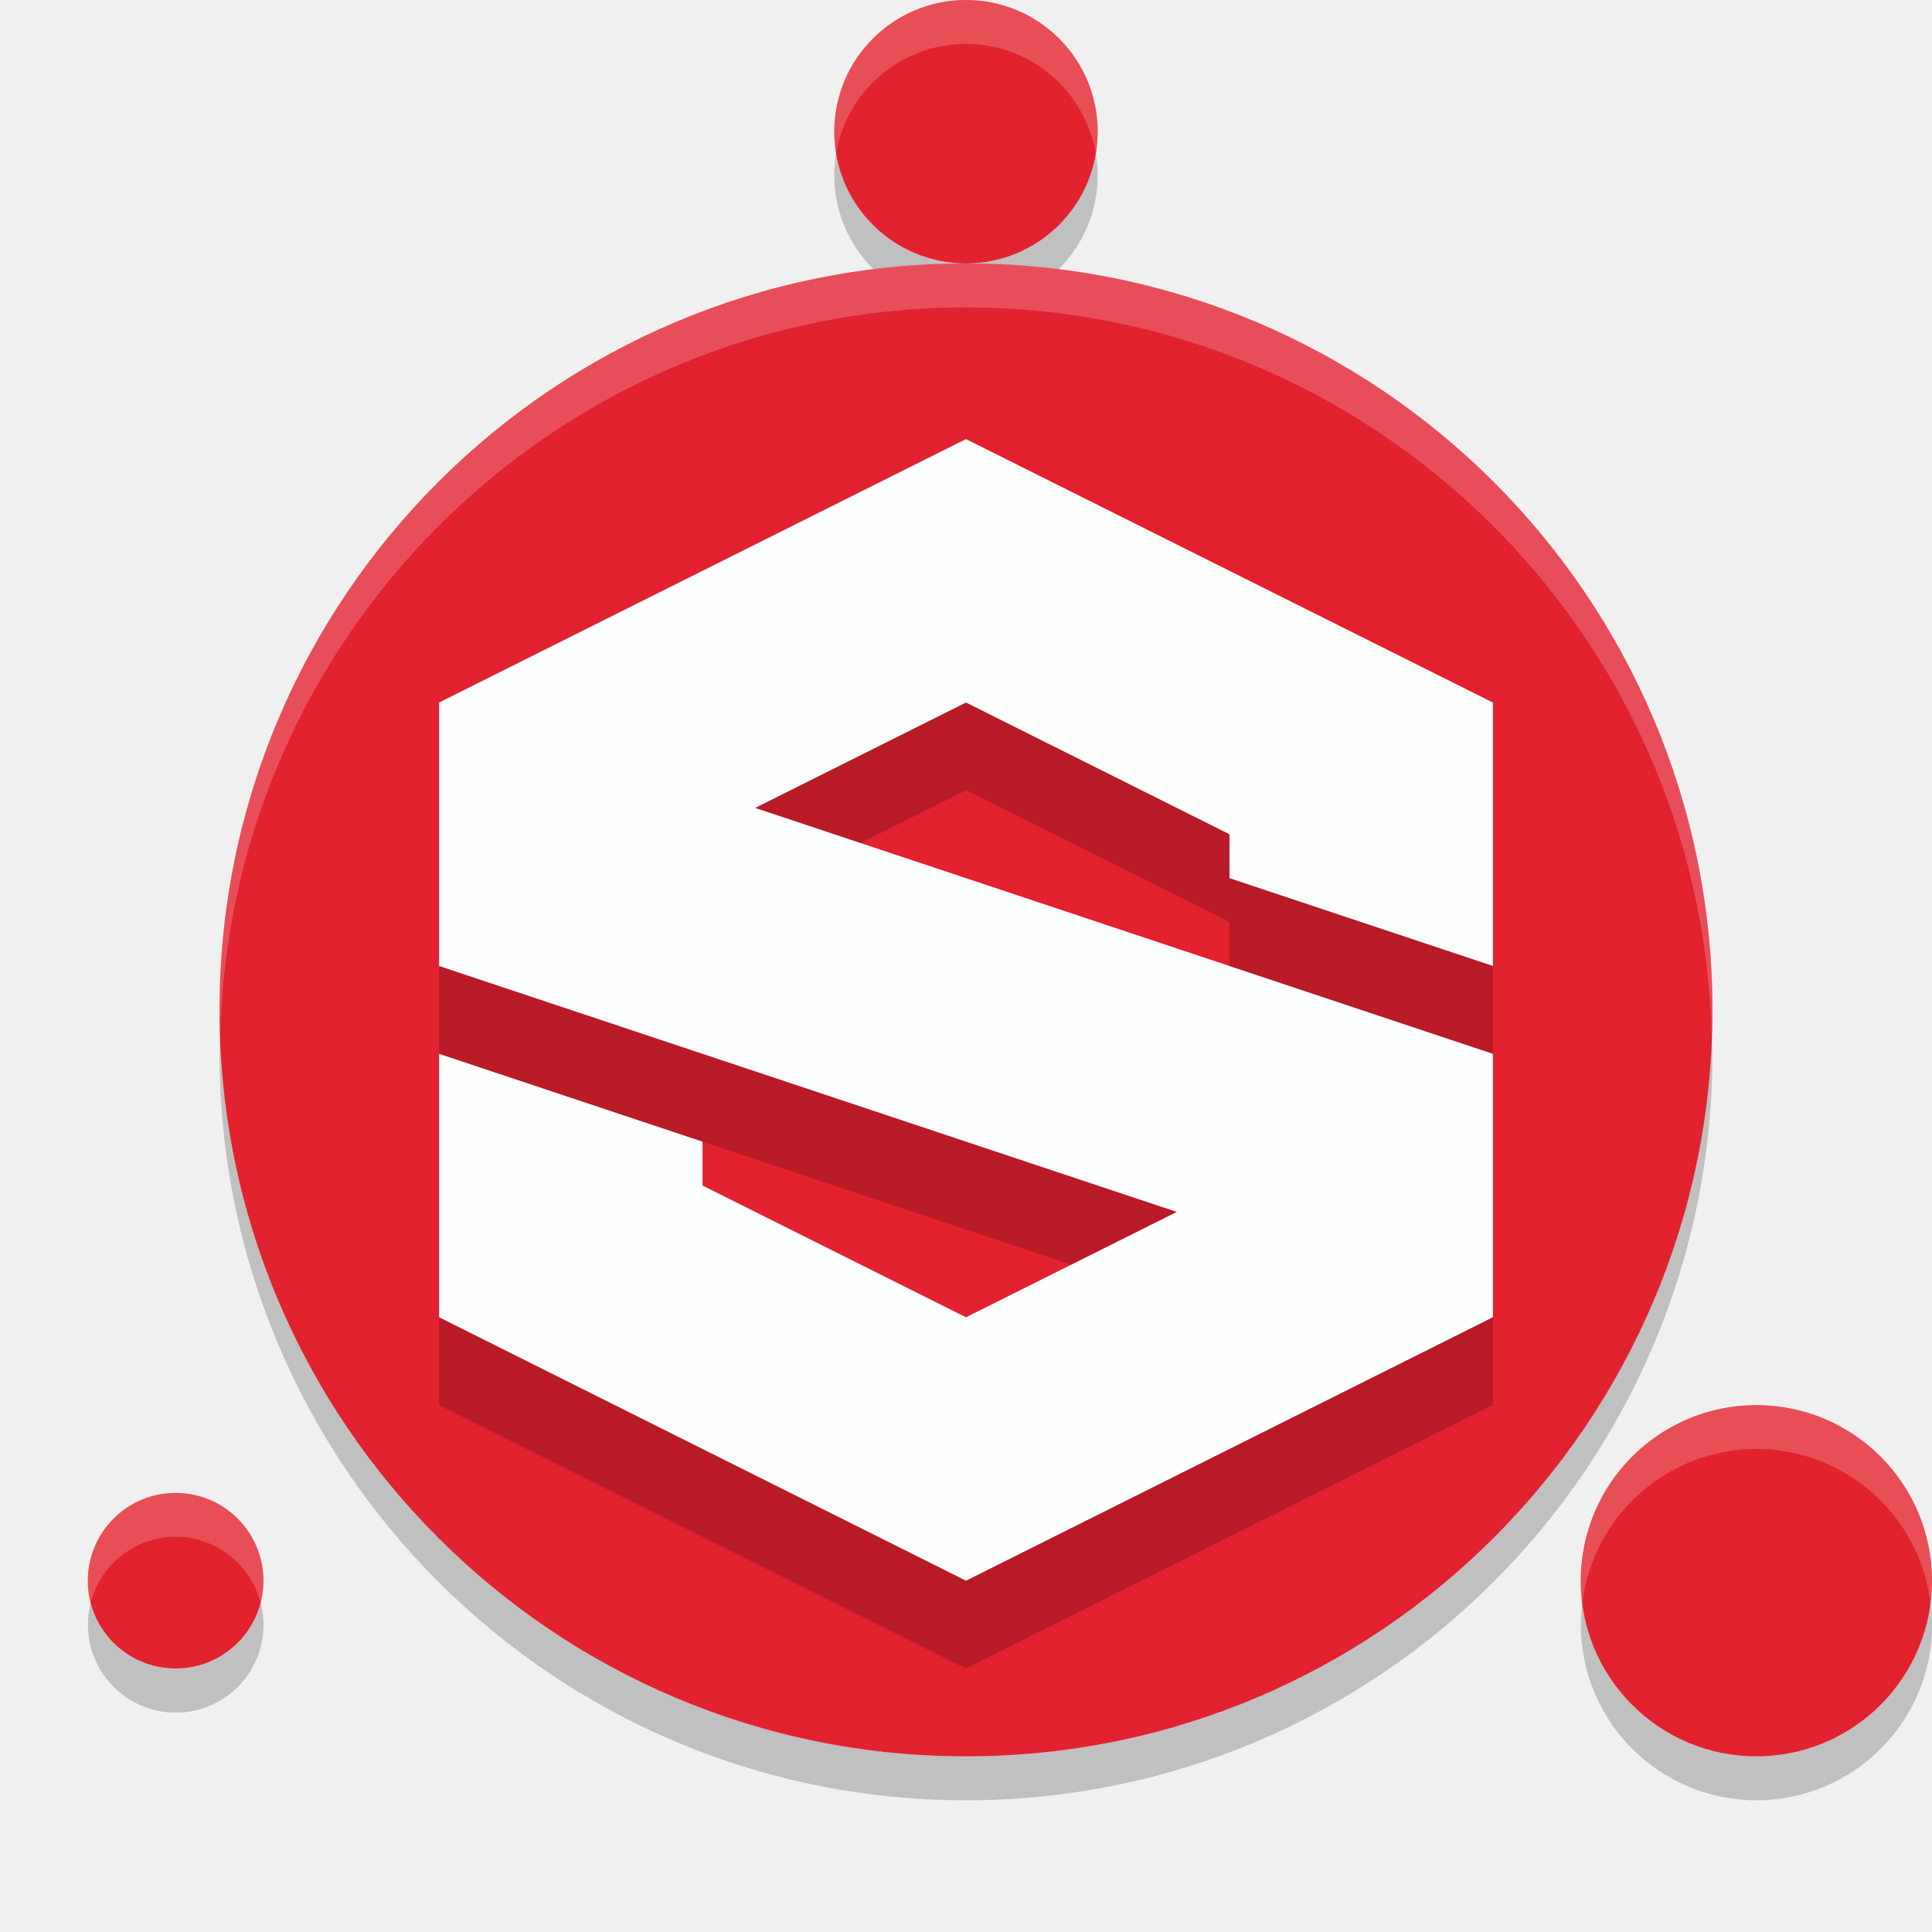
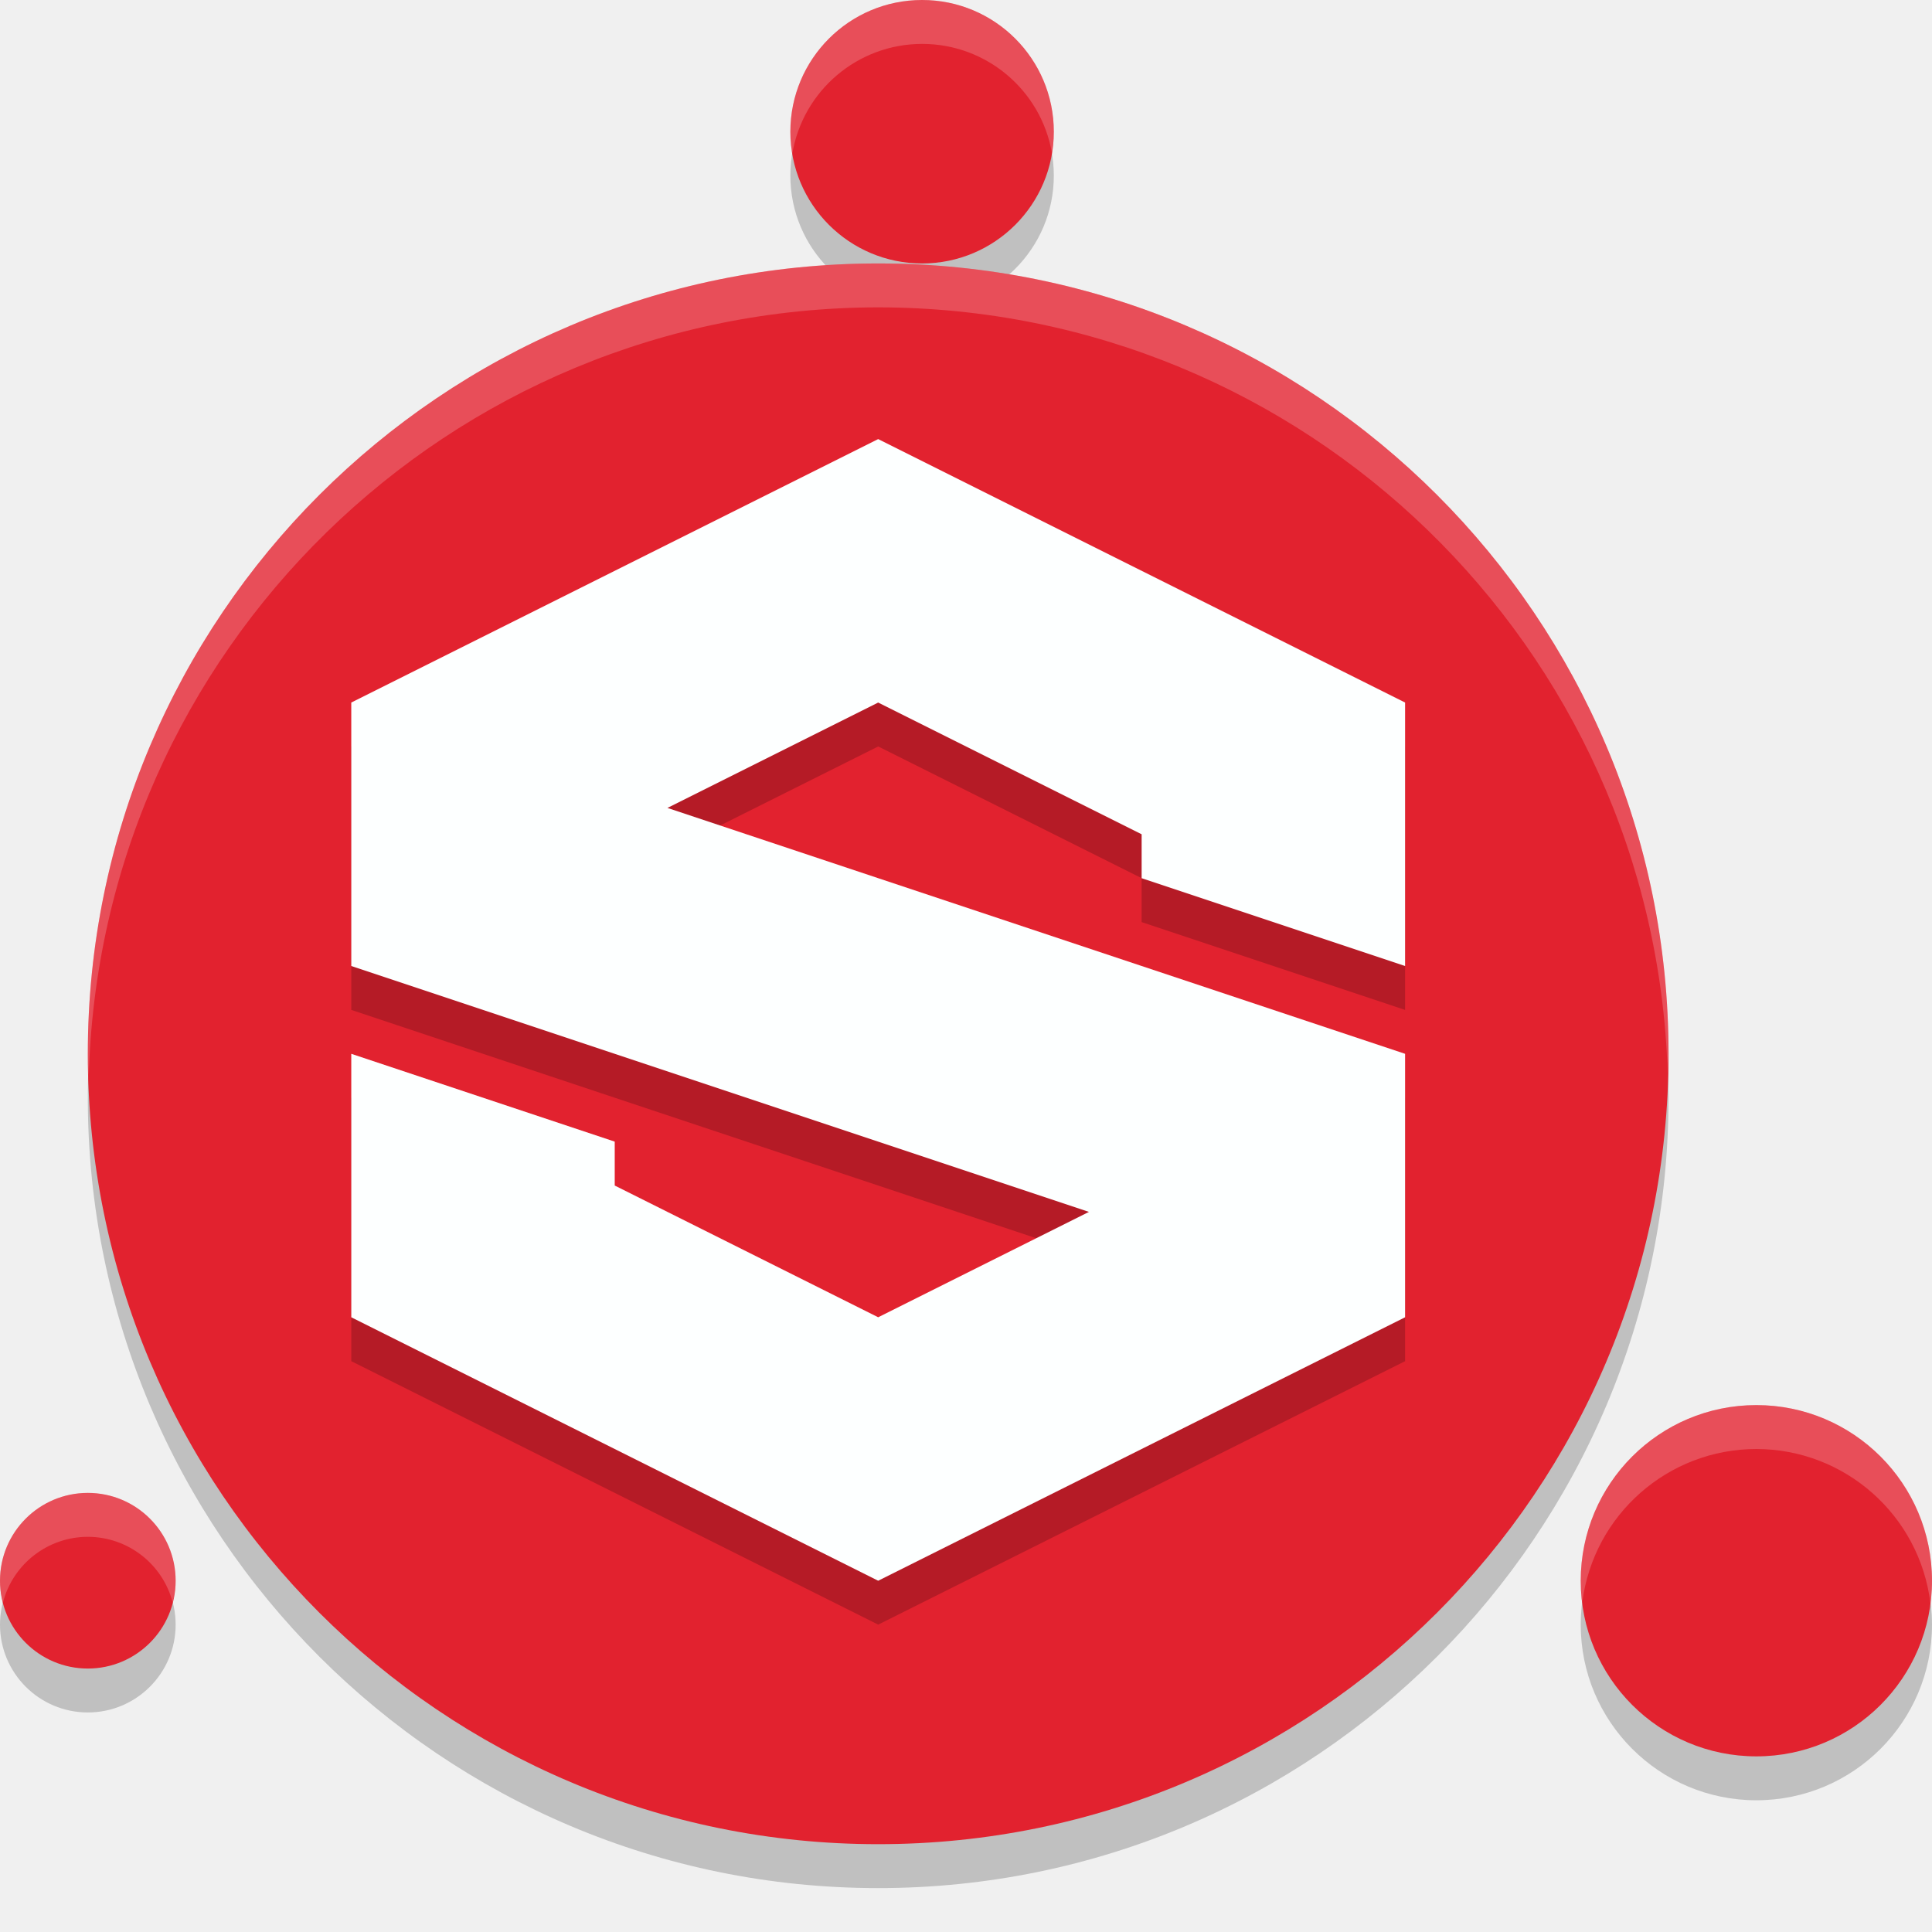
<svg xmlns="http://www.w3.org/2000/svg" width="22" height="22" version="1.1">
  <g transform="translate(-1,-1)">
-     <path d="m10.521 2.744a1.5 1.5 0 0 0-0.021 0.256 1.5 1.5 0 0 0 0.453 1.072 8.5 8.5 0 0 1 1.047-0.072 1.5 1.5 0 0 1-1.479-1.256zm1.479 1.256a8.5 8.5 0 0 1 1.045 0.074 1.5 1.5 0 0 0 0.455-1.074 1.5 1.5 0 0 0-0.021-0.244 1.5 1.5 0 0 1-1.479 1.244zm-8.49 8.707a8.5 8.5 0 0 0-0.01 0.293 8.5 8.5 0 0 0 8.5 8.5 8.5 8.5 0 0 0 8.5-8.5 8.5 8.5 0 0 0-0.01-0.207 8.5 8.5 0 0 1-8.49 8.207 8.5 8.5 0 0 1-8.49-8.293zm19.473 6.537a2 2 0 0 1-1.982 1.756 2 2 0 0 1-1.982-1.744 2 2 0 0 0-0.018 0.244 2 2 0 0 0 2 2 2 2 0 0 0 2-2 2 2 0 0 0-0.018-0.256zm-20.949 0.008a1 1 0 0 0-0.033 0.25 1 1 0 0 0 1 1 1 1 0 0 0 1-1 1 1 0 0 0-0.033-0.25 1 1 0 0 1-0.967 0.75 1 1 0 0 1-0.967-0.75z" style="opacity:.2" />
-     <path d="M 12,1 A 1.5,1.5 0 0 0 10.5,2.5 1.5,1.5 0 0 0 12,4 1.5,1.5 0 0 0 13.5,2.5 1.5,1.5 0 0 0 12,1 Z" style="fill:#e2222f" />
-     <path d="M 12,4 A 8.5,8.5 0 0 0 3.5,12.5 8.5,8.5 0 0 0 12,21 8.5,8.5 0 0 0 20.5,12.5 8.5,8.5 0 0 0 12,4 Z" style="fill:#e2222f" />
-     <path d="m 21,17 a 2,2 0 0 0 -2,2 2,2 0 0 0 2,2 A 2,2 0 0 0 23,19 2,2 0 0 0 21,17 Z" style="fill:#e2222f" />
-     <path d="M 3,18 A 1,1 0 0 0 2,19 a 1,1 0 0 0 1,1 1,1 0 0 0 1,-1 1,1 0 0 0 -1,-1 z" style="fill:#e2222f" />
-     <path d="m12 1c-0.828 0-1.5 0.672-1.5 1.5 4.84e-4 0.082 0.008 0.164 0.021 0.244 0.124-0.719 0.749-1.244 1.479-1.244 0.734 7.181e-4 1.359 0.532 1.479 1.256 0.014-0.085 0.022-0.17 0.021-0.256 5e-6 -0.828-0.672-1.5-1.5-1.5zm9 16c-1.105 0-2 0.895-2 2 3.78e-4 0.085 0.006 0.171 0.018 0.256 0.123-1.002 0.973-1.755 1.982-1.756 1.005 5.67e-4 1.854 0.747 1.982 1.744 0.011-0.081 0.017-0.163 0.018-0.244 1e-6 -1.105-0.895-2-2-2zm-18 1c-0.552 0-1 0.448-1 1 4.915e-4 0.084 0.012 0.169 0.033 0.25 0.114-0.441 0.511-0.749 0.967-0.75 0.455 6.43e-4 0.853 0.309 0.967 0.75 0.022-0.082 0.033-0.166 0.033-0.25 1e-7 -0.552-0.448-1-1-1z" style="fill:#fffff2;opacity:.2" />
-     <path d="m12 4a8.5 8.5 0 0 0-8.5 8.5 8.5 8.5 0 0 0 0.01 0.207 8.5 8.5 0 0 1 8.49-8.207 8.5 8.5 0 0 1 8.49 8.293 8.5 8.5 0 0 0 0.01-0.293 8.5 8.5 0 0 0-8.5-8.5z" style="fill:#fffffd;opacity:.2" />
-     <path d="m 12,6 -6,3 V 12 L 14.4,14.8 12,16 9,14.5 v -0.5 l -3,-1 v 3 L 12,19 18,16 V 13 L 9.6,10.2 12,9 15,10.5 v 0.5 l 3,1 -1e-6,-3 z" style="fill:#fdffff" />
-     <path d="m12 9-2.4 1.199 1.199 0.4 1.202-0.6 3 1.5v-1zm3 2v1l3 1v-1zm-9 1 4e-7 1 7.199 2.401 1.202-0.6zm0 4 4e-7 1 6 3 6-3v-1l-6 3z" style="fill:#160000;opacity:.2" />
+     <circle style="opacity:0.2" cx="11.5" cy="3" r="1.5" />
+     <circle style="opacity:0.2" cx="2" cy="19.5" r="1" />
+     <circle style="opacity:0.2" cx="21" cy="19.5" r="2" />
+     <circle style="opacity:0.2" cx="11" cy="13.5" r="9" />
+     <circle style="fill:#e2222f" cx="11.5" cy="2.5" r="1.5" />
+     <circle style="fill:#e2222f" cx="2" cy="19" r="1" />
+     <circle style="fill:#e2222f" cx="21" cy="19" r="2" />
+     <circle style="fill:#e2222f" cx="11" cy="13" r="9" />
+     <path style="opacity:0.2" d="M 11,6.5 5,9.5 V 12.5 L 13.4,15.3 11,16.5 8,15 V 14.5 L 5,13.5 V 16.5 L 11,19.5 17,16.5 V 13.5 L 8.6,10.7 11,9.5 14,11 V 11.5 L 17,12.5 V 9.5 Z" />
+     <path style="fill:#fdffff" d="M 11,6 5,9 V 12 L 13.4,14.8 11,16 8,14.5 V 14 L 5,13 V 16 L 11,19 17,16 V 13 L 8.6,10.2 11,9 14,10.5 V 11 L 17,12 V 9 Z" />
+     <path style="opacity:0.2;fill:#ffffff" d="M 11.5,1 A 1.5,1.5 0 0 0 10,2.5 1.5,1.5 0 0 0 10.021,2.756 1.5,1.5 0 0 1 11.5,1.5 1.5,1.5 0 0 1 12.979,2.744 1.5,1.5 0 0 0 13,2.5 1.5,1.5 0 0 0 11.5,1 Z" />
+     <path style="opacity:0.2;fill:#ffffff" d="M 2,18 A 1,1 0 0 0 1,19 1,1 0 0 0 1.033,19.25 1,1 0 0 1 2,18.5 1,1 0 0 1 2.967,19.25 1,1 0 0 0 3,19 1,1 0 0 0 2,18 Z" />
+     <path style="opacity:0.2;fill:#ffffff" d="M 21,17 A 2,2 0 0 0 19,19 2,2 0 0 0 19.018,19.244 2,2 0 0 1 21,17.5 2,2 0 0 1 22.982,19.256 2,2 0 0 0 23,19 2,2 0 0 0 21,17 Z" />
+     <path style="opacity:0.2;fill:#ffffff" d="M 11,4 A 9,9 0 0 0 2,13 9,9 0 0 0 2.01,13.287 9,9 0 0 1 11,4.5 9,9 0 0 1 19.99,13.213 9,9 0 0 0 20,13 9,9 0 0 0 11,4 Z" />
  </g>
</svg>
